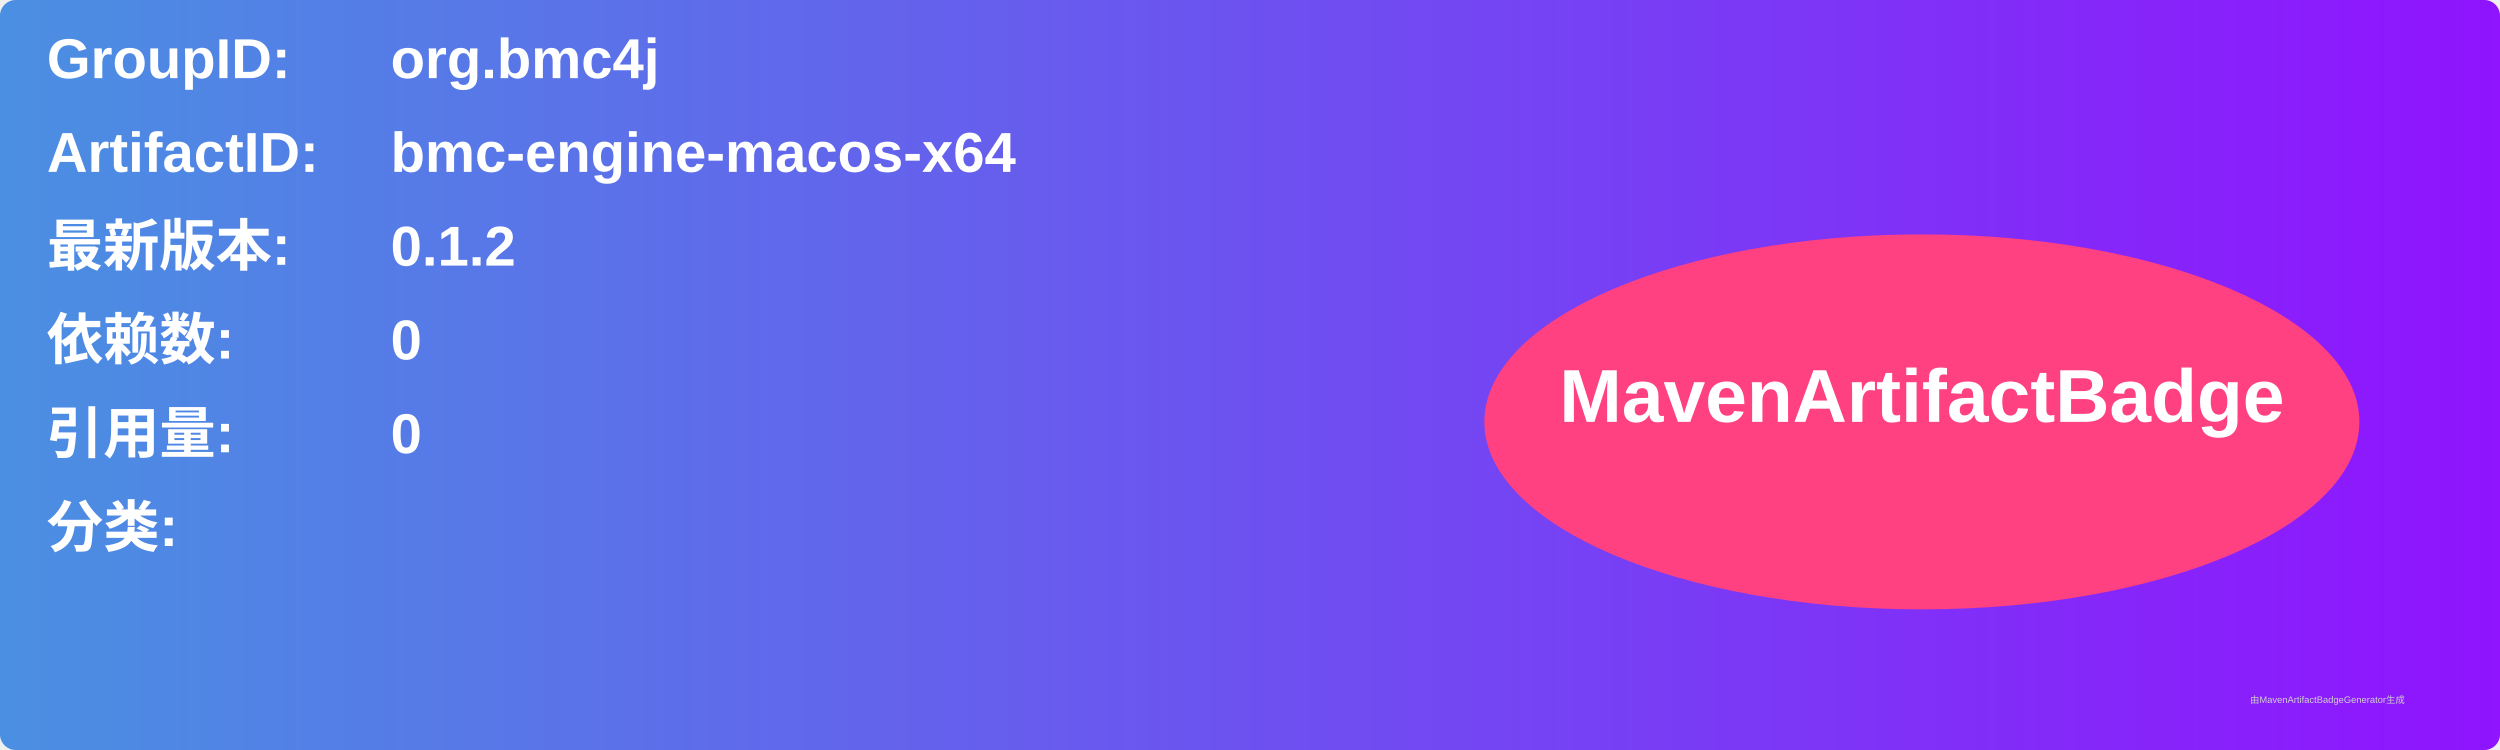
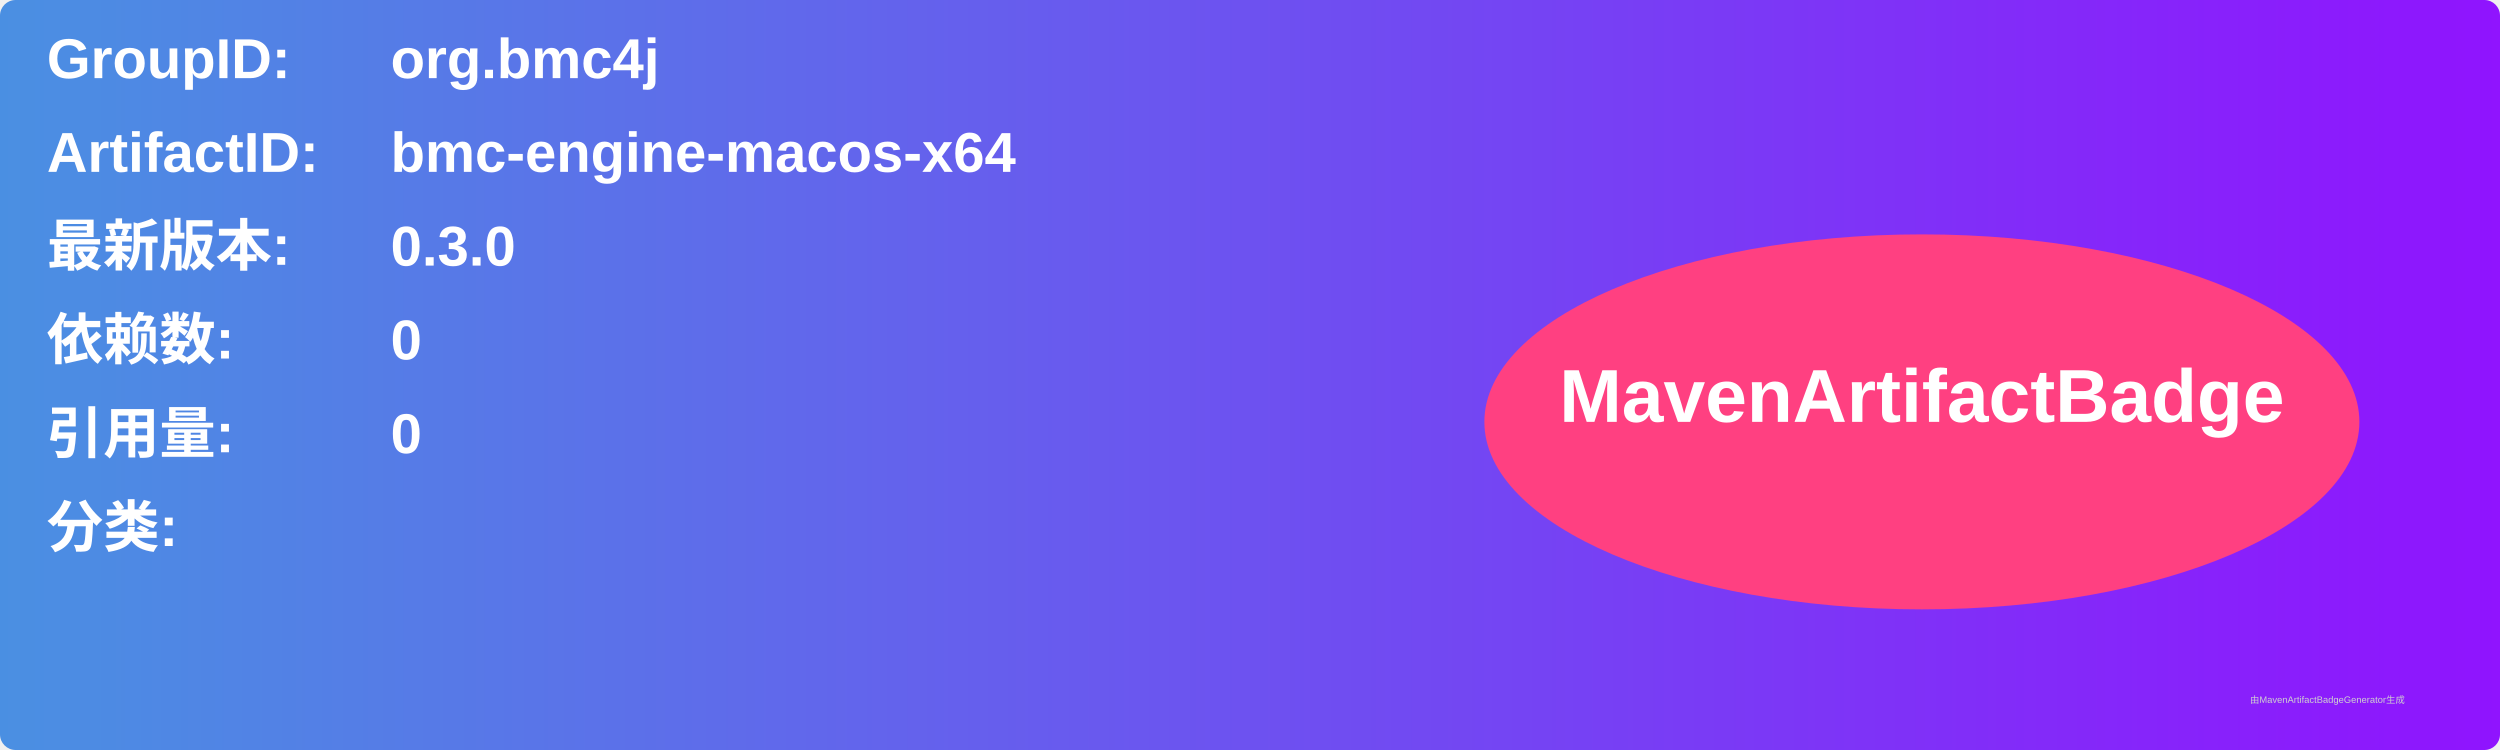
<svg xmlns="http://www.w3.org/2000/svg" width="800" height="240" viewBox="0 0 800 240">
  <linearGradient id="grad" x1="0%" y1="0%" x2="100%" y2="0%">
    <stop offset="0%" stop-color="#4a90e2" />
    <stop offset="100%" stop-color="#9013fe" />
  </linearGradient>
  <rect width="100%" height="100%" rx="5" ry="5" fill="url(#grad)" />
  <g transform="translate(15, 15)">
    <text x="0" y="10" font-family="Arial" font-size="18" fill="white" font-weight="bold" width="260">GroupID:</text>
    <text x="110" y="10" font-family="Arial" font-size="18" fill="white" font-weight="bold" width="460">org.bmc4j</text>
    <text x="0" y="40" font-family="Arial" font-size="18" fill="white" font-weight="bold" width="260">ArtifactID:</text>
    <text x="110" y="40" font-family="Arial" font-size="18" fill="white" font-weight="bold" width="460">bmc-engine-macos-x64</text>
    <text x="0" y="70" font-family="Arial" font-size="18" fill="white" font-weight="bold">最新版本:</text>
    <text x="110" y="70" font-family="Arial" font-size="18" fill="white" font-weight="bold">
-       <tspan font-weight="bold">0.1.2</tspan>
+       <tspan font-weight="bold">0.3.0</tspan>
    </text>
    <text x="0" y="100" font-family="Arial" font-size="18" fill="white" font-weight="bold">依赖数: </text>
    <text x="110" y="100" font-family="Arial" font-size="18" fill="white">
      <tspan font-weight="bold">0</tspan>
    </text>
    <text x="0" y="130" font-family="Arial" font-size="18" fill="white" font-weight="bold">引用量: </text>
    <text x="110" y="130" font-family="Arial" font-size="18" fill="white">
      <tspan font-weight="bold">0</tspan>
    </text>
    <text x="0" y="160" font-family="Arial" font-size="18" fill="white" font-weight="bold">分类:</text>
    <text x="10" y="190" font-family="Arial" font-size="10" fill="white">
      <tspan font-weight="bold" />
    </text>
    <ellipse cx="600" cy="120" rx="140" ry="60" fill="#ff4081" />
    <text x="600" y="120" text-anchor="middle" font-family="Arial" font-size="24" fill="white" font-weight="bold">MavenArtifactBadge</text>
  </g>
  <text x="720" y="225" font-family="Arial" font-size="3" fill="#d0d0d0">由MavenArtifactBadgeGenerator生成</text>
</svg>
